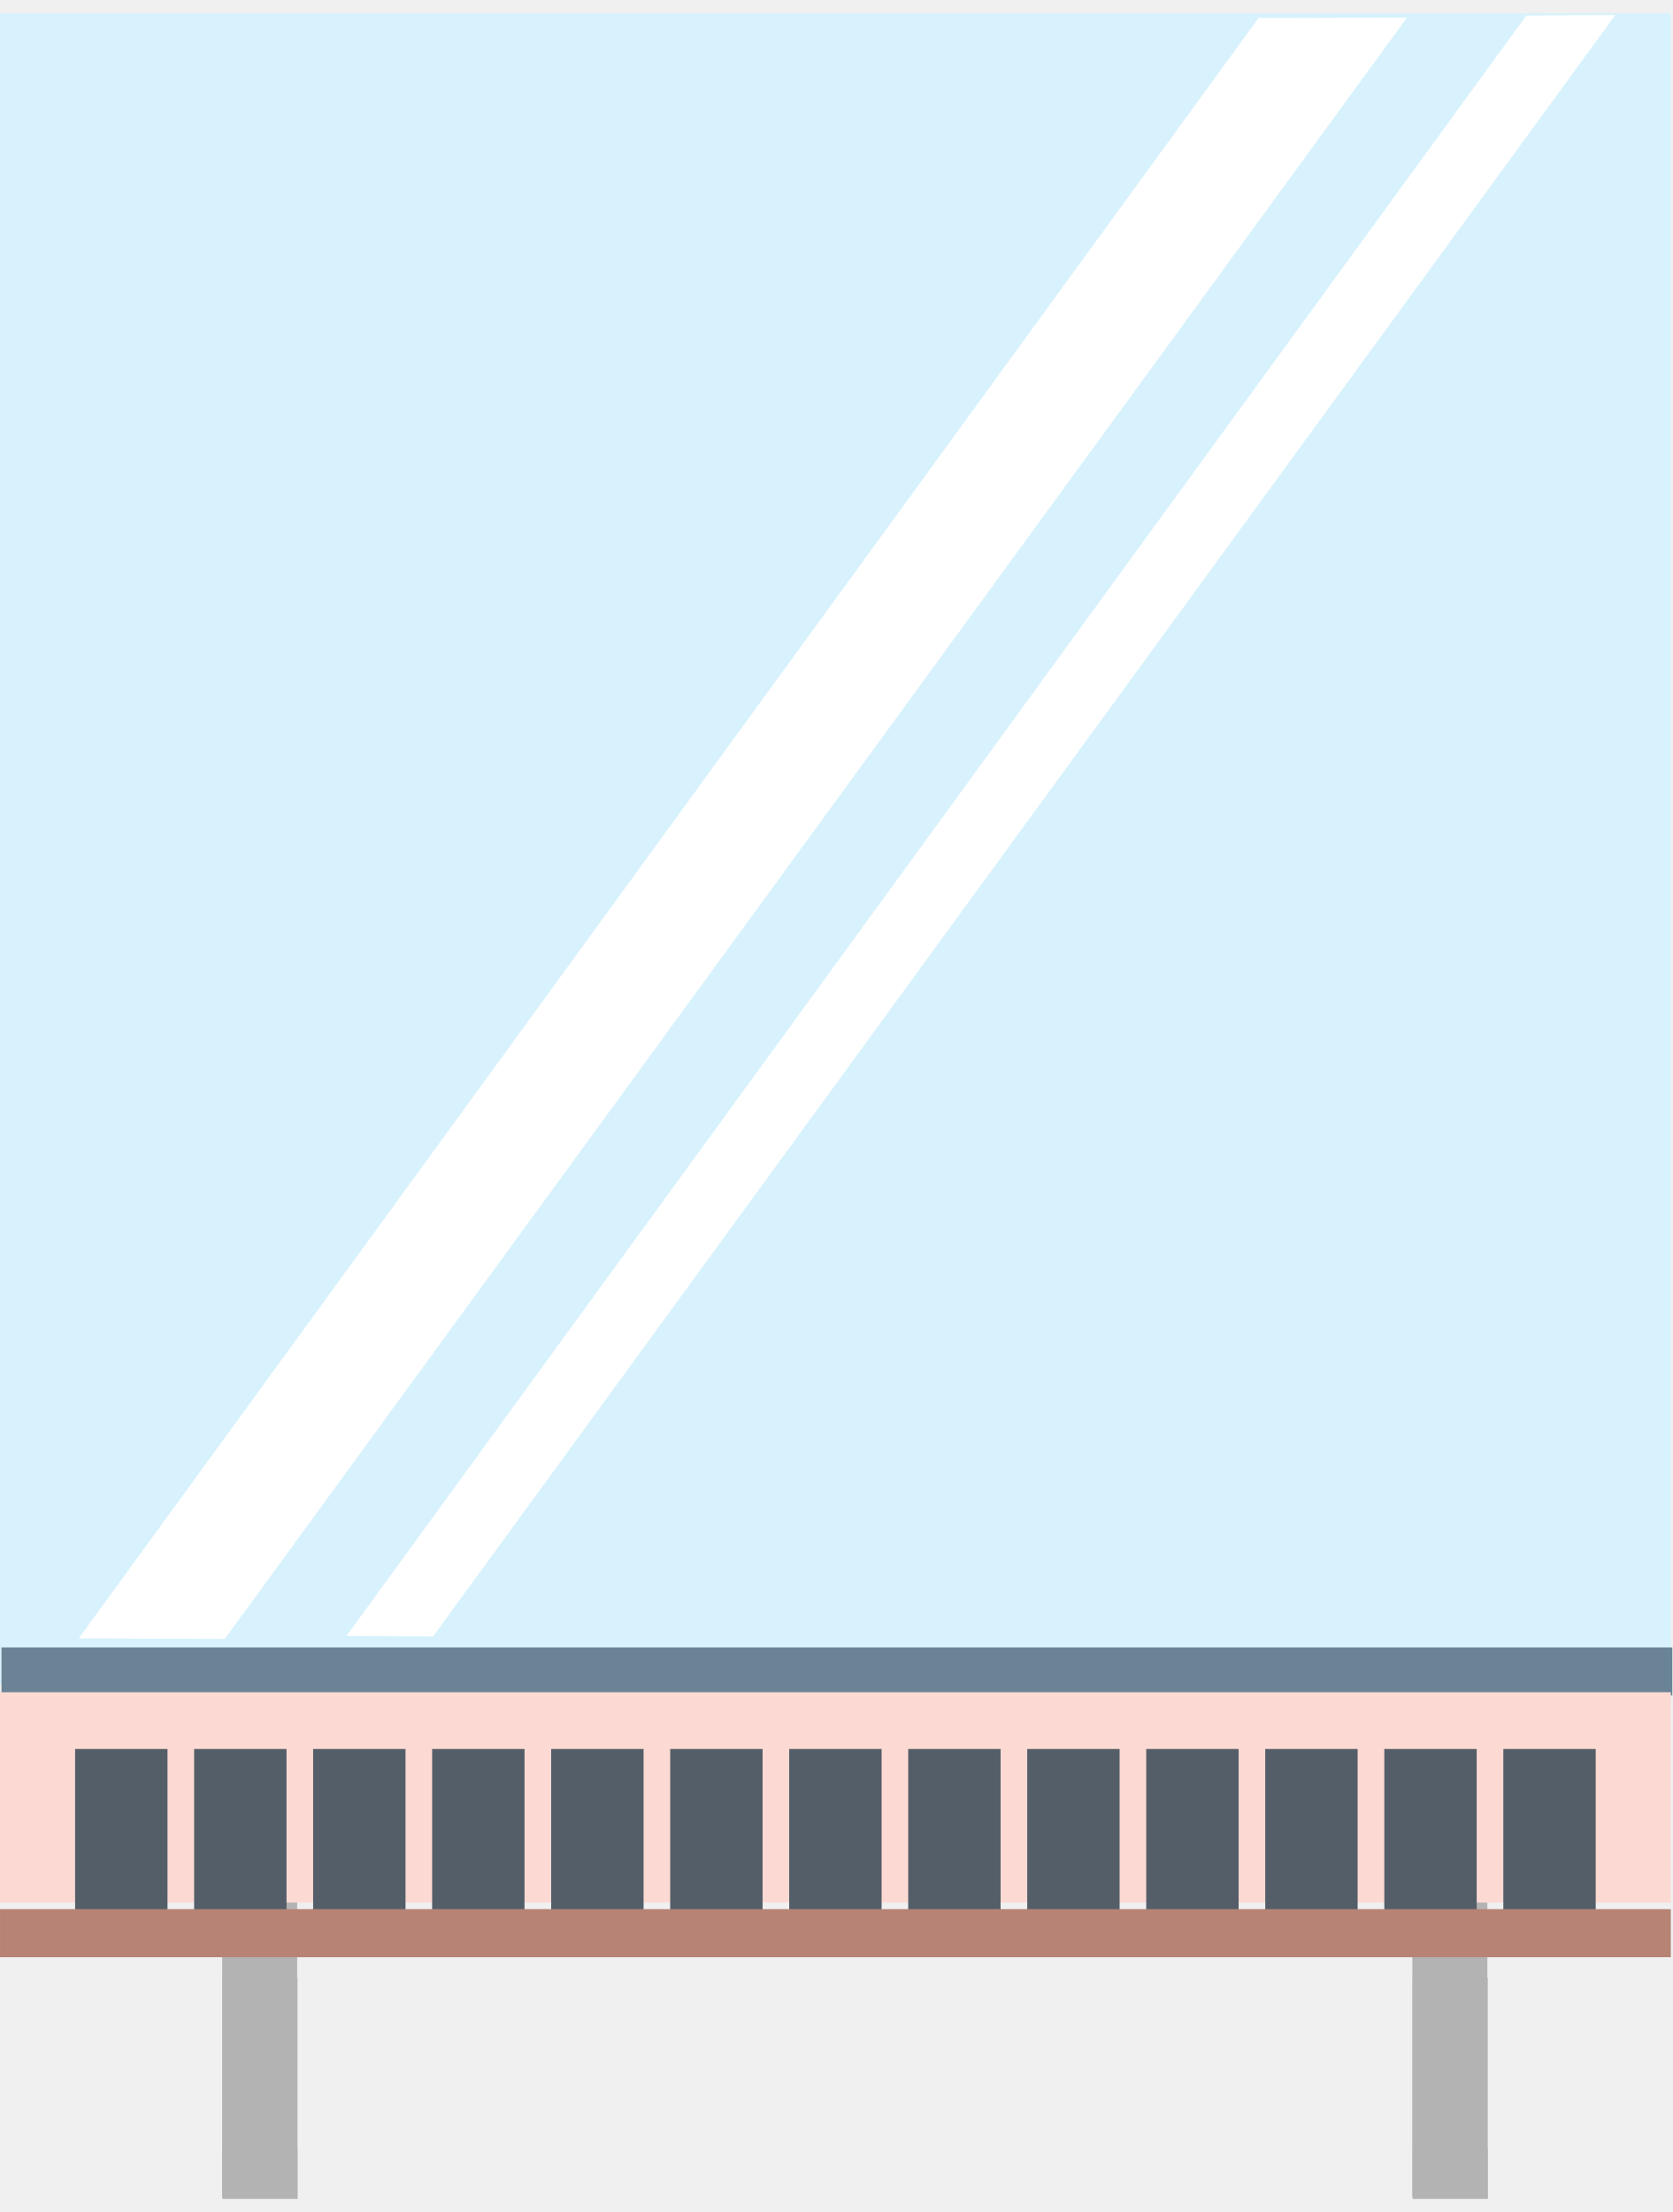
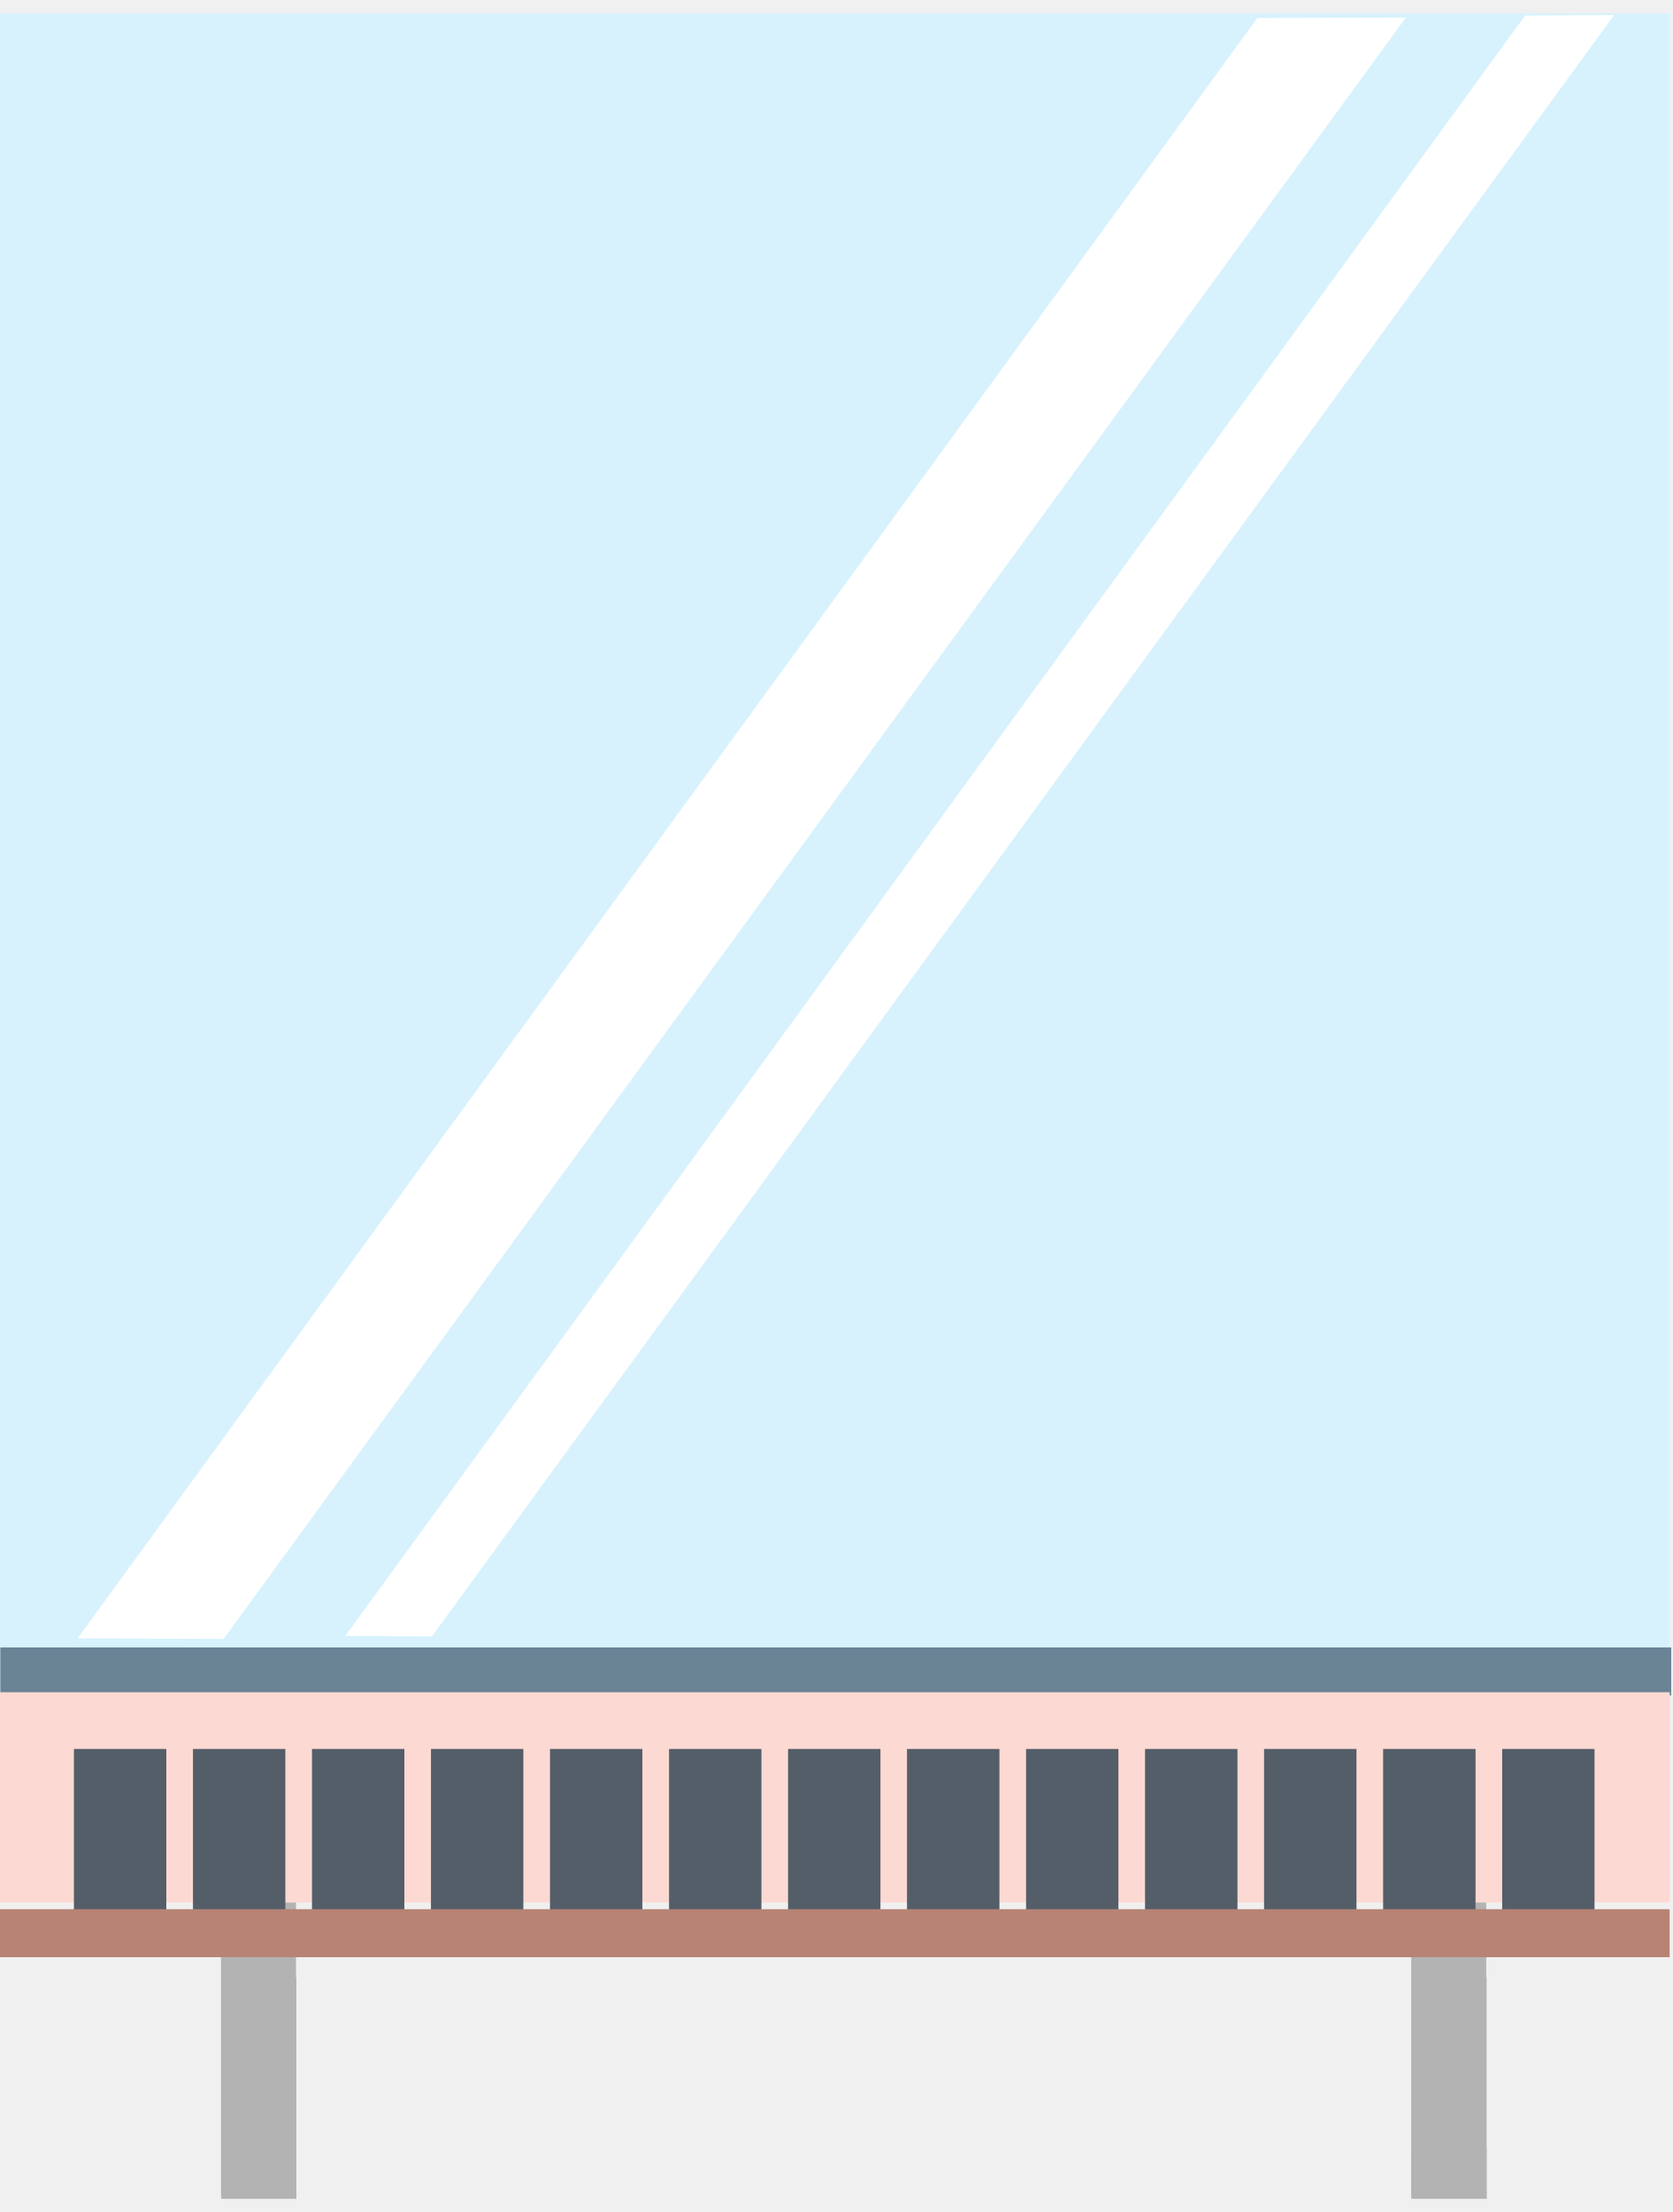
- <svg xmlns="http://www.w3.org/2000/svg" version="1.1" id="svg2" x="0px" y="0px" width="0.62in" height="0.82in" viewBox="0.989 -35.029 56.208 73.453" enable-background="new 0.989 -35.029 56.208 73.453" xml:space="preserve">
+ <svg xmlns="http://www.w3.org/2000/svg" version="1.2" baseProfile="tiny" id="breadboard" x="0px" y="0px" width="44.641px" height="59.04px" viewBox="0 0 44.641 59.04" xml:space="preserve">
  <defs>
	
	
		</defs>
-   <rect id="connector0terminal" x="8.469" y="36.772" fill="#B3B3B3" width="2.52" height="1.65" />
-   <rect id="connector1terminal" x="48.471" y="36.772" fill="#B3B3B3" width="2.521" height="1.65" />
-   <rect id="connector0pin" x="8.469" y="30.988" fill="#B3B3B3" width="2.52" height="7.437" />
-   <rect id="connector1pin" x="48.471" y="30.988" fill="#B3B3B3" width="2.521" height="7.437" />
-   <g id="breadboard" transform="translate(30.33367,6.545677)">
-     <rect id="rect4" x="-21.877" y="11.025" fill="#B3B3B3" width="2.52" height="20.784" />
-     <rect id="rect6" x="18.125" y="11.025" fill="#B3B3B3" width="2.521" height="20.784" />
-     <rect x="-29.345" y="-41.574" fill="#D8F2FD" width="56.158" height="56.158" />
-     <rect x="-29.294" y="13.348" fill="#6A8395" width="56.157" height="1.615" />
-     <rect x="-29.345" y="14.853" fill="#FCDAD3" width="56.158" height="7.07" />
-     <g>
-       <rect x="-2.819" y="16.761" fill="#545E68" width="3.105" height="5.646" />
-       <rect x="1.181" y="16.761" fill="#545E68" width="3.105" height="5.646" />
-       <rect x="5.181" y="16.761" fill="#545E68" width="3.105" height="5.646" />
-       <rect x="-6.819" y="16.761" fill="#545E68" width="3.105" height="5.646" />
-       <rect x="-10.819" y="16.761" fill="#545E68" width="3.105" height="5.646" />
-       <rect x="-14.82" y="16.761" fill="#545E68" width="3.105" height="5.646" />
-       <rect x="9.181" y="16.761" fill="#545E68" width="3.105" height="5.646" />
-       <rect x="-18.82" y="16.761" fill="#545E68" width="3.105" height="5.646" />
-       <rect x="13.181" y="16.761" fill="#545E68" width="3.105" height="5.646" />
-       <rect x="-22.82" y="16.761" fill="#545E68" width="3.105" height="5.646" />
-       <rect x="17.183" y="16.761" fill="#545E68" width="3.105" height="5.646" />
-       <rect x="-26.82" y="16.761" fill="#545E68" width="3.105" height="5.646" />
-       <rect x="21.183" y="16.761" fill="#545E68" width="3.105" height="5.646" />
-     </g>
-     <rect x="-29.344" y="22.144" fill="#B78374" width="56.157" height="1.615" />
-     <g>
-       <polygon fill="#FFFFFF" points="-26.697,13.044 12.955,-41.411 17.943,-41.425 -21.789,13.061   " />
-     </g>
-     <g>
-       <polygon fill="#FFFFFF" points="-17.697,12.96 21.955,-41.495 24.943,-41.509 -14.789,12.977   " />
-     </g>
+   <rect id="connector0terminal" x="5.909" y="57.375" fill="#B3B3B3" width="2.002" height="1.31" />
+   <rect id="connector1terminal" x="37.68" y="57.375" fill="#B3B3B3" width="2.002" height="1.31" />
+   <rect id="connector0pin" x="5.909" y="52.782" fill="#B3B3B3" width="2.002" height="5.906" />
+   <rect id="connector1pin" x="37.68" y="52.782" fill="#B3B3B3" width="2.002" height="5.906" />
+   <rect id="rect4" x="5.899" y="42.125" fill="#B3B3B3" width="2.002" height="16.506" />
+   <rect id="rect6" x="37.67" y="42.125" fill="#B3B3B3" width="2.002" height="16.506" />
+   <rect x="-0.031" y="0.352" fill="#D8F2FD" width="44.6" height="44.6" />
+   <rect x="0.009" y="43.971" fill="#6A8395" width="44.601" height="1.283" />
+   <rect x="-0.031" y="45.167" fill="#FCDAD3" width="44.6" height="5.614" />
+   <g>
+     <rect x="21.036" y="46.681" fill="#545E68" width="2.466" height="4.483" />
+     <rect x="24.211" y="46.681" fill="#545E68" width="2.467" height="4.483" />
+     <rect x="27.389" y="46.681" fill="#545E68" width="2.465" height="4.483" />
+     <rect x="17.859" y="46.681" fill="#545E68" width="2.466" height="4.483" />
+     <rect x="14.681" y="46.681" fill="#545E68" width="2.466" height="4.483" />
+     <rect x="11.504" y="46.681" fill="#545E68" width="2.466" height="4.483" />
+     <rect x="30.565" y="46.681" fill="#545E68" width="2.467" height="4.483" />
+     <rect x="8.328" y="46.681" fill="#545E68" width="2.466" height="4.483" />
+     <rect x="33.742" y="46.681" fill="#545E68" width="2.467" height="4.483" />
+     <rect x="5.151" y="46.681" fill="#545E68" width="2.466" height="4.483" />
+     <rect x="36.92" y="46.681" fill="#545E68" width="2.467" height="4.483" />
+     <rect x="1.973" y="46.681" fill="#545E68" width="2.466" height="4.483" />
+     <rect x="40.098" y="46.681" fill="#545E68" width="2.465" height="4.483" />
+   </g>
+   <rect x="-0.031" y="50.958" fill="#B78374" width="44.599" height="1.281" />
+   <g>
+     <polygon fill="#FFFFFF" points="2.072,43.729 33.563,0.481 37.524,0.47 5.969,43.743  " />
+   </g>
+   <g>
+     <polygon fill="#FFFFFF" points="9.219,43.663 40.711,0.415 43.084,0.404 11.529,43.676  " />
  </g>
</svg>
